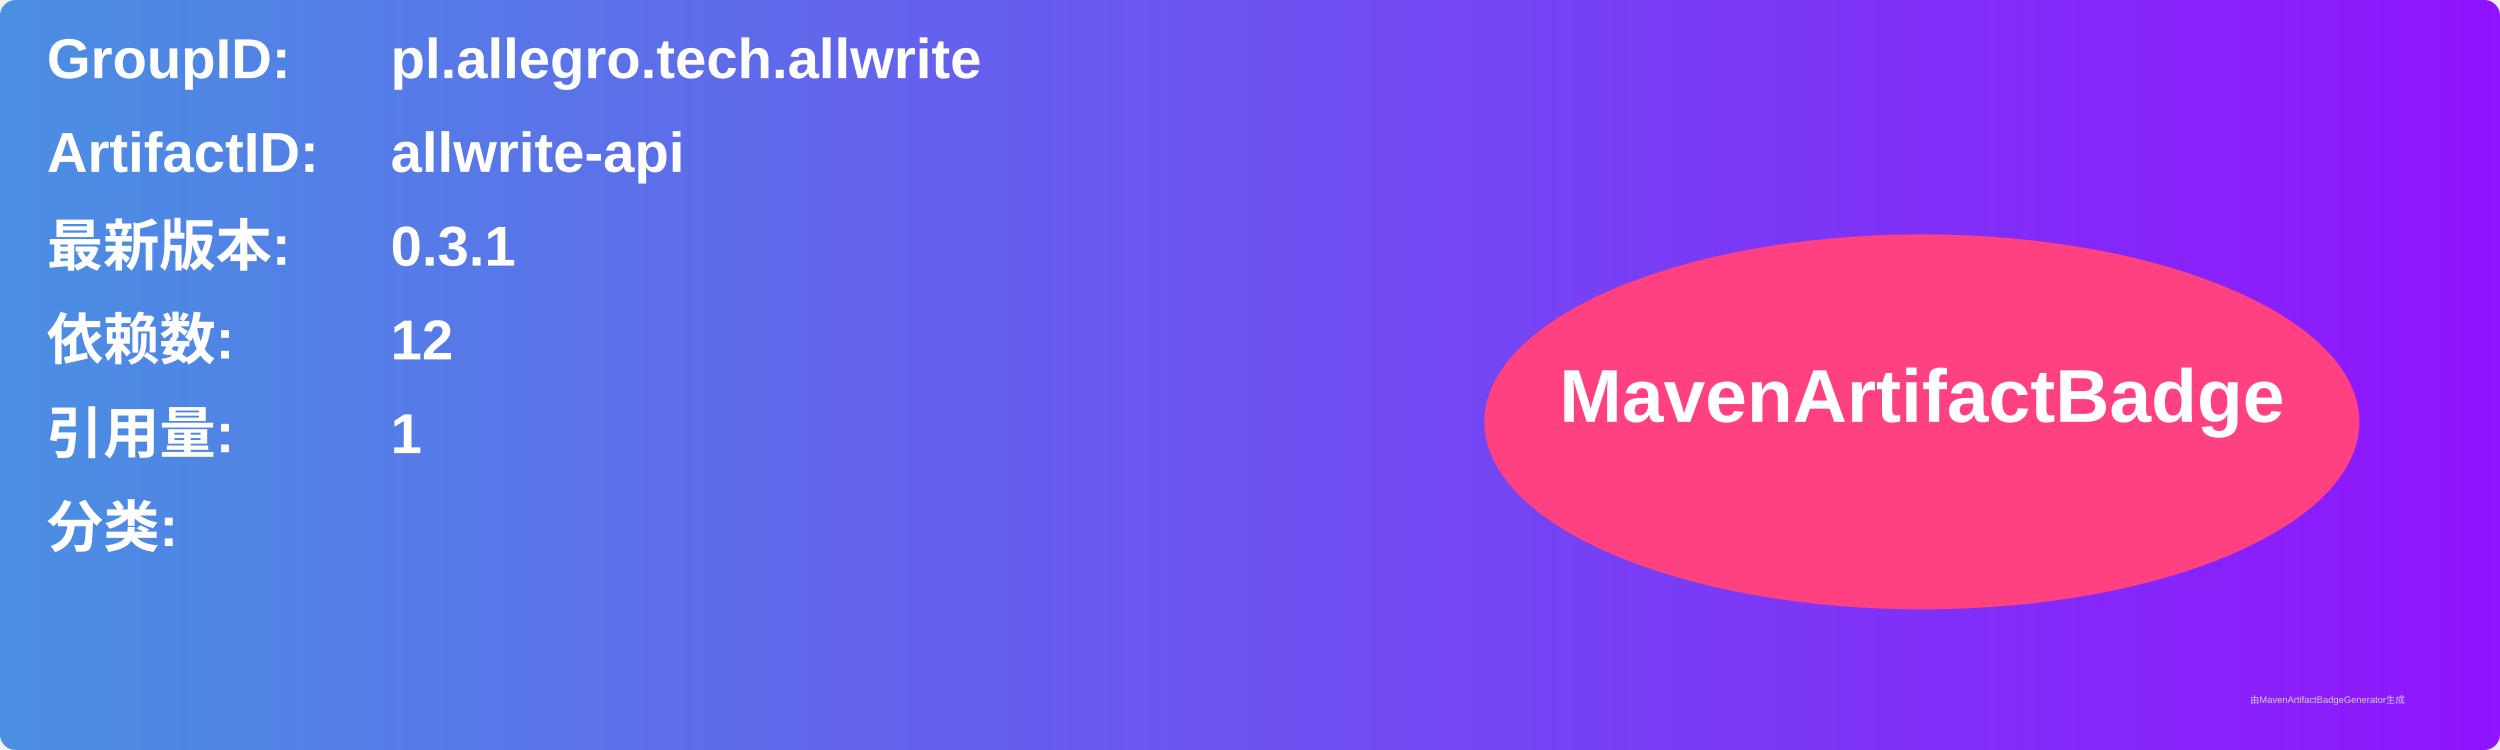
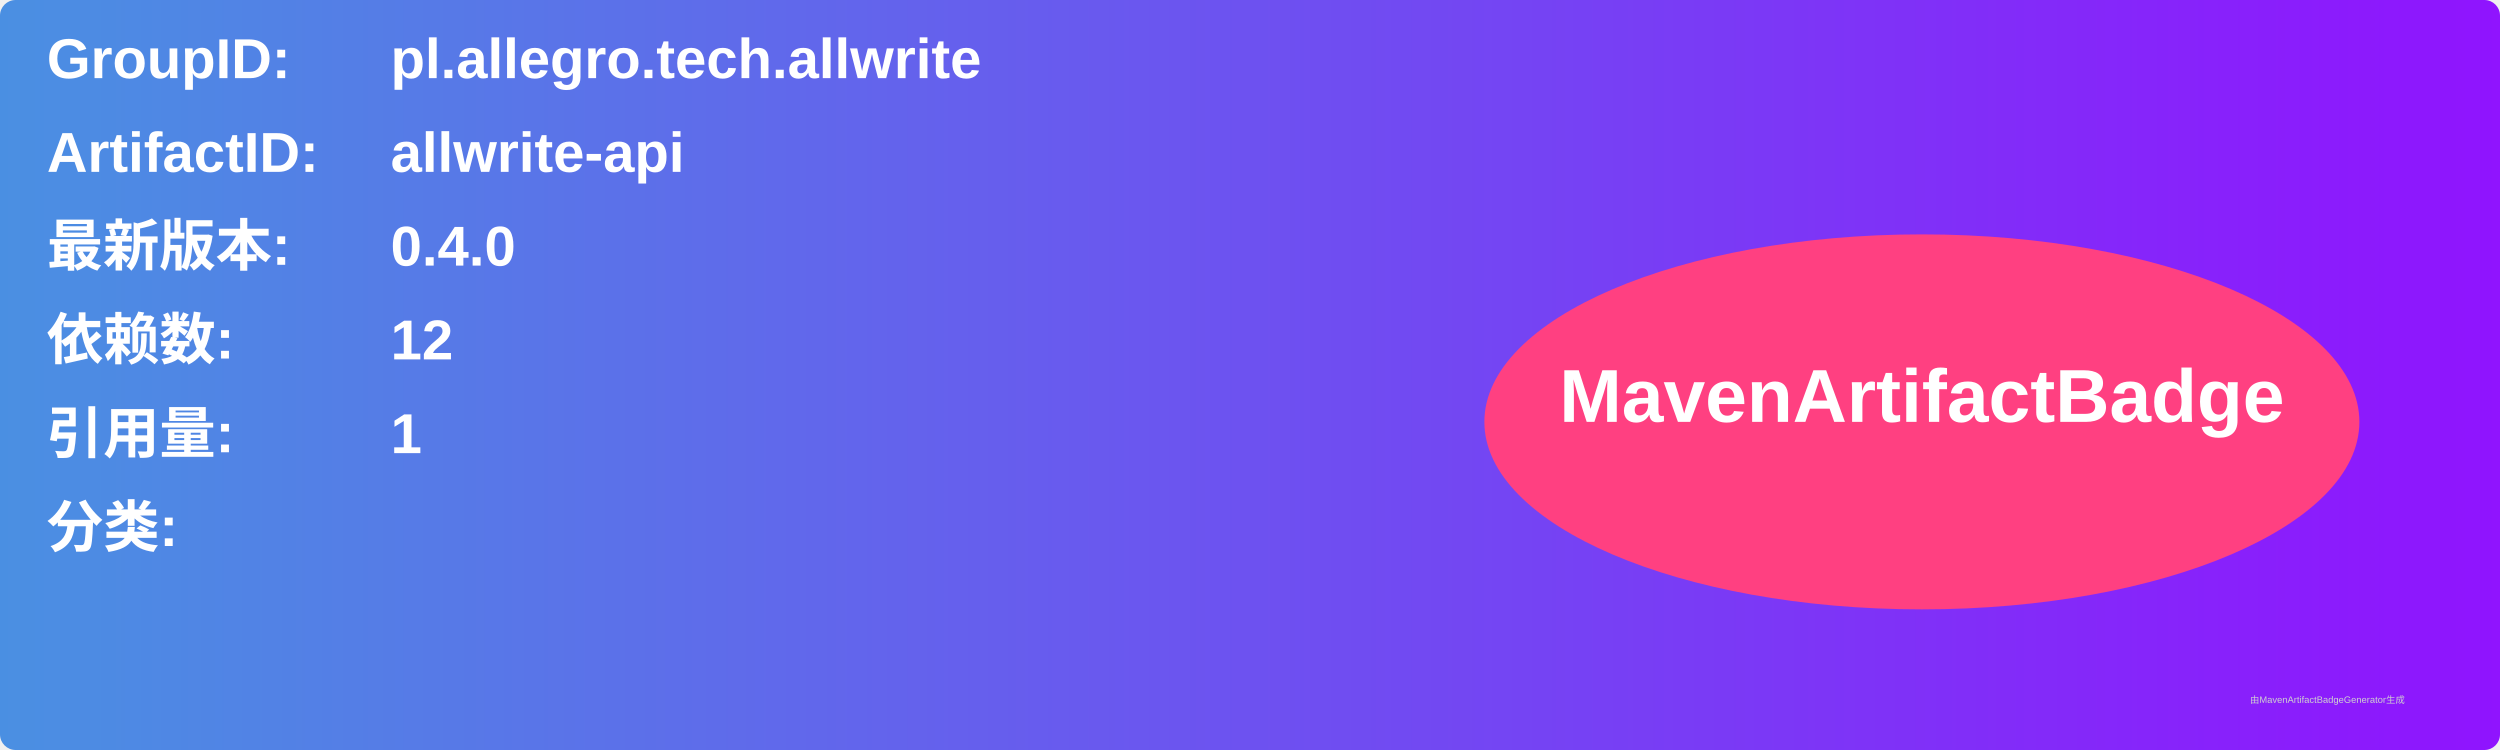
<svg xmlns="http://www.w3.org/2000/svg" width="800" height="240" viewBox="0 0 800 240">
  <linearGradient id="grad" x1="0%" y1="0%" x2="100%" y2="0%">
    <stop offset="0%" stop-color="#4a90e2" />
    <stop offset="100%" stop-color="#9013fe" />
  </linearGradient>
  <rect width="100%" height="100%" rx="5" ry="5" fill="url(#grad)" />
  <g transform="translate(15, 15)">
    <text x="0" y="10" font-family="Arial" font-size="18" fill="white" font-weight="bold" width="260">GroupID:</text>
    <text x="110" y="10" font-family="Arial" font-size="18" fill="white" font-weight="bold" width="460">pl.allegro.tech.allwrite</text>
    <text x="0" y="40" font-family="Arial" font-size="18" fill="white" font-weight="bold" width="260">ArtifactID:</text>
    <text x="110" y="40" font-family="Arial" font-size="18" fill="white" font-weight="bold" width="460">allwrite-api</text>
    <text x="0" y="70" font-family="Arial" font-size="18" fill="white" font-weight="bold">最新版本:</text>
    <text x="110" y="70" font-family="Arial" font-size="18" fill="white" font-weight="bold">
-       <tspan font-weight="bold">0.3.1</tspan>
+       <tspan font-weight="bold">0.4.0</tspan>
    </text>
    <text x="0" y="100" font-family="Arial" font-size="18" fill="white" font-weight="bold">依赖数: </text>
    <text x="110" y="100" font-family="Arial" font-size="18" fill="white">
      <tspan font-weight="bold">12</tspan>
    </text>
    <text x="0" y="130" font-family="Arial" font-size="18" fill="white" font-weight="bold">引用量: </text>
    <text x="110" y="130" font-family="Arial" font-size="18" fill="white">
      <tspan font-weight="bold">1</tspan>
    </text>
    <text x="0" y="160" font-family="Arial" font-size="18" fill="white" font-weight="bold">分类:</text>
    <text x="10" y="190" font-family="Arial" font-size="10" fill="white">
      <tspan font-weight="bold" />
    </text>
    <ellipse cx="600" cy="120" rx="140" ry="60" fill="#ff4081" />
    <text x="600" y="120" text-anchor="middle" font-family="Arial" font-size="24" fill="white" font-weight="bold">MavenArtifactBadge</text>
  </g>
  <text x="720" y="225" font-family="Arial" font-size="3" fill="#d0d0d0">由MavenArtifactBadgeGenerator生成</text>
</svg>
